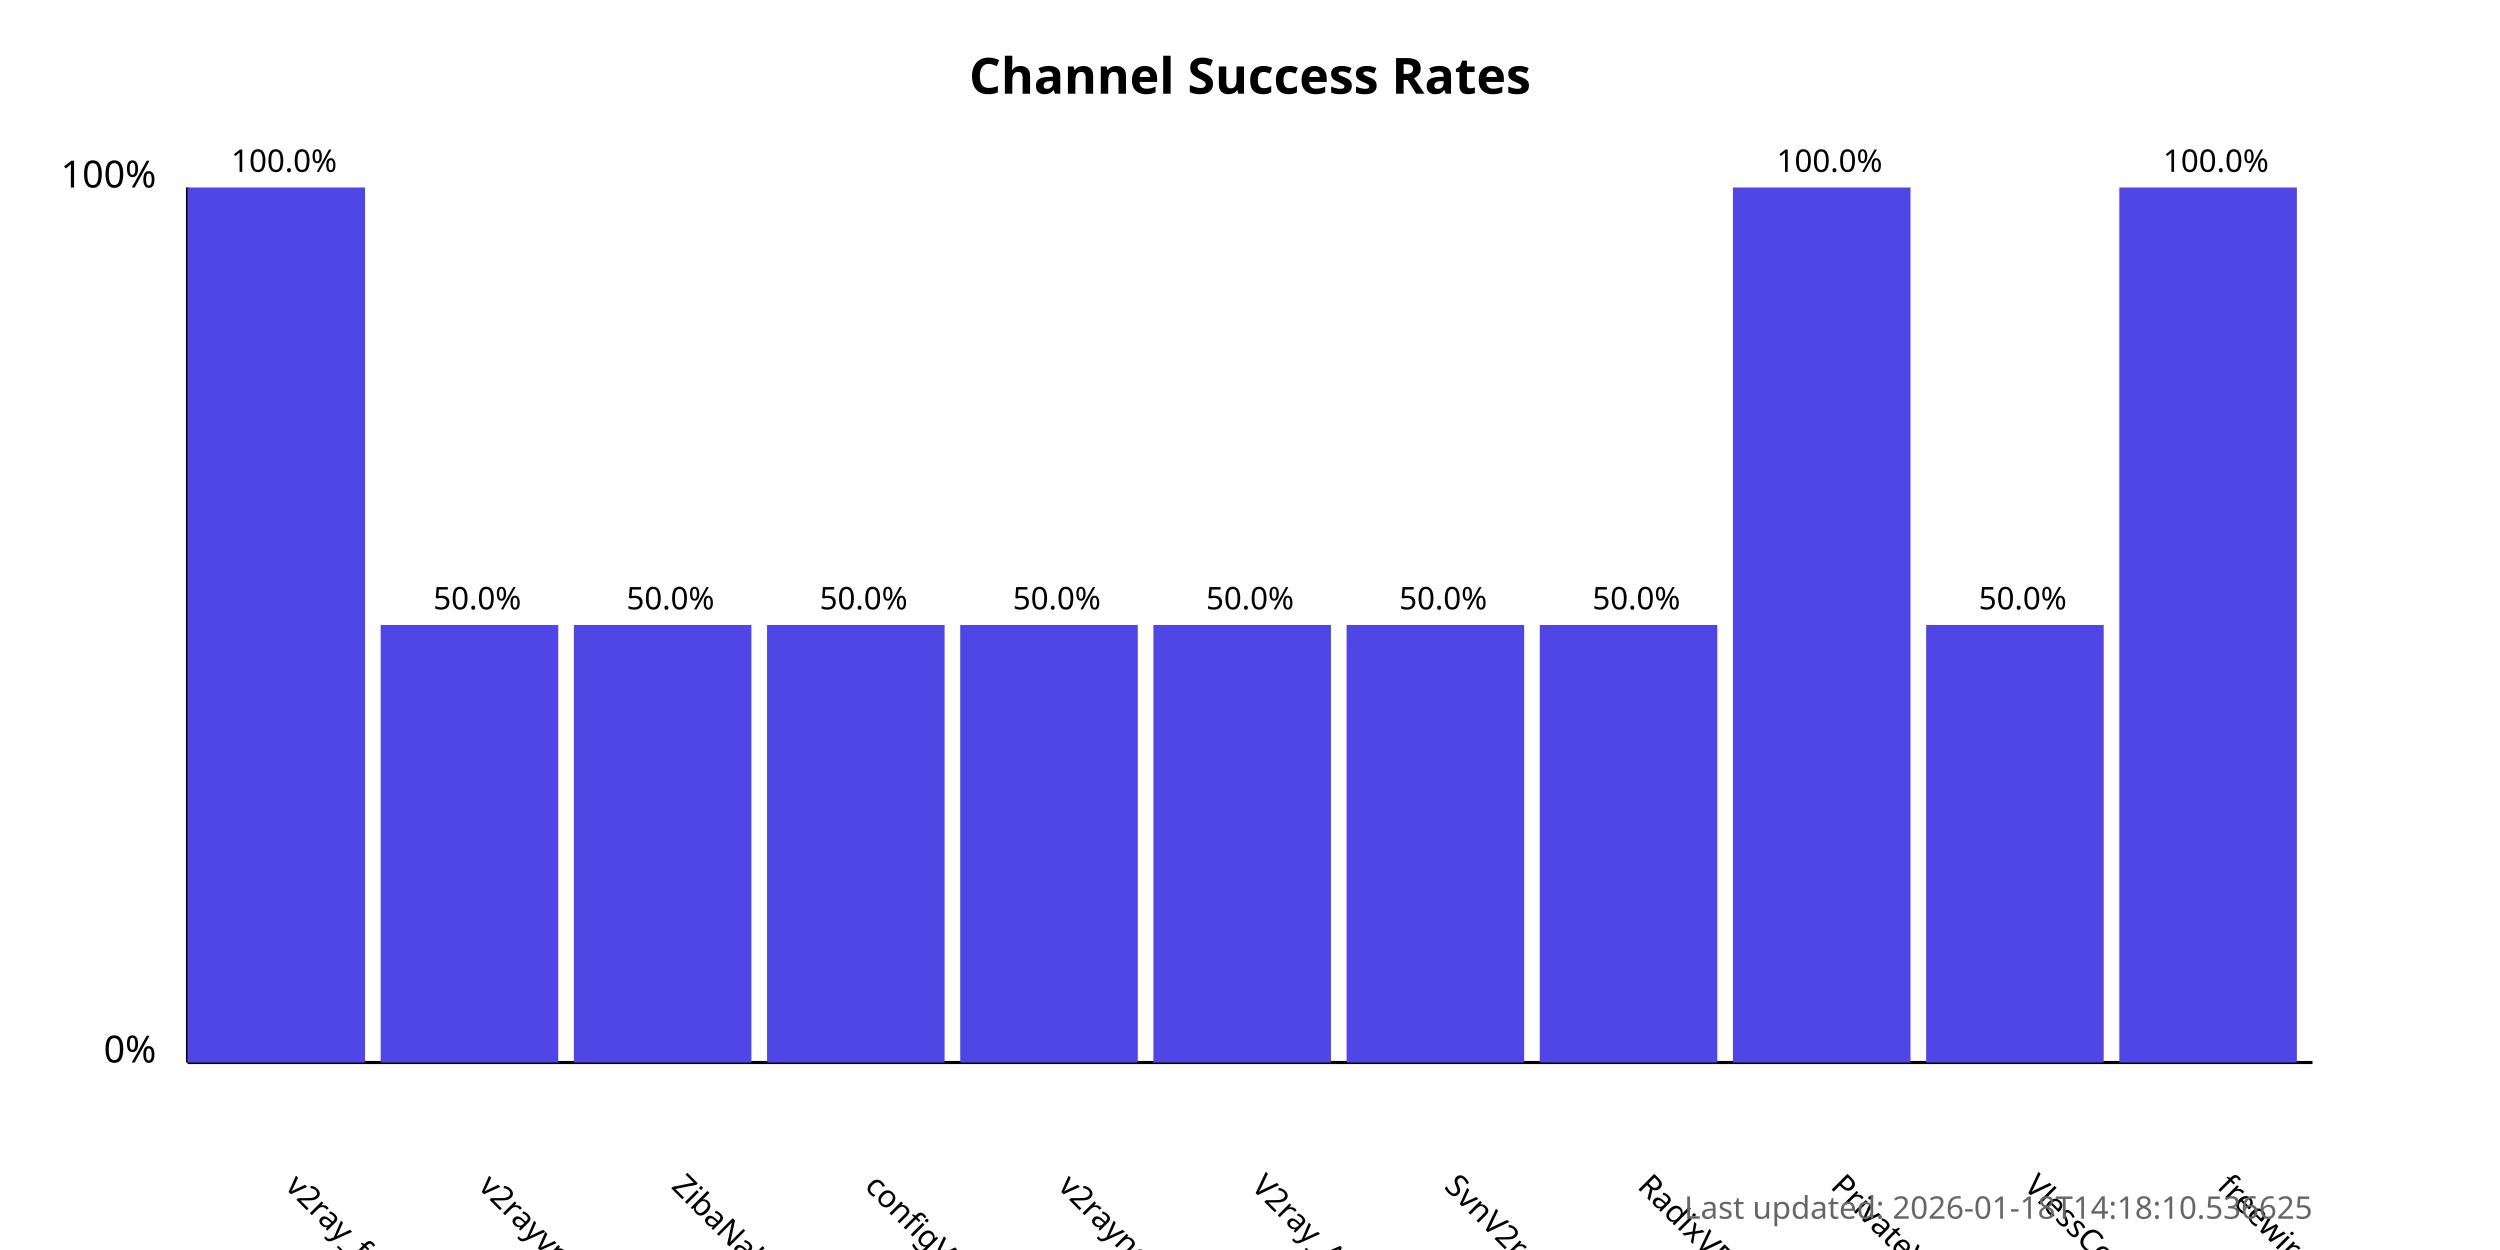
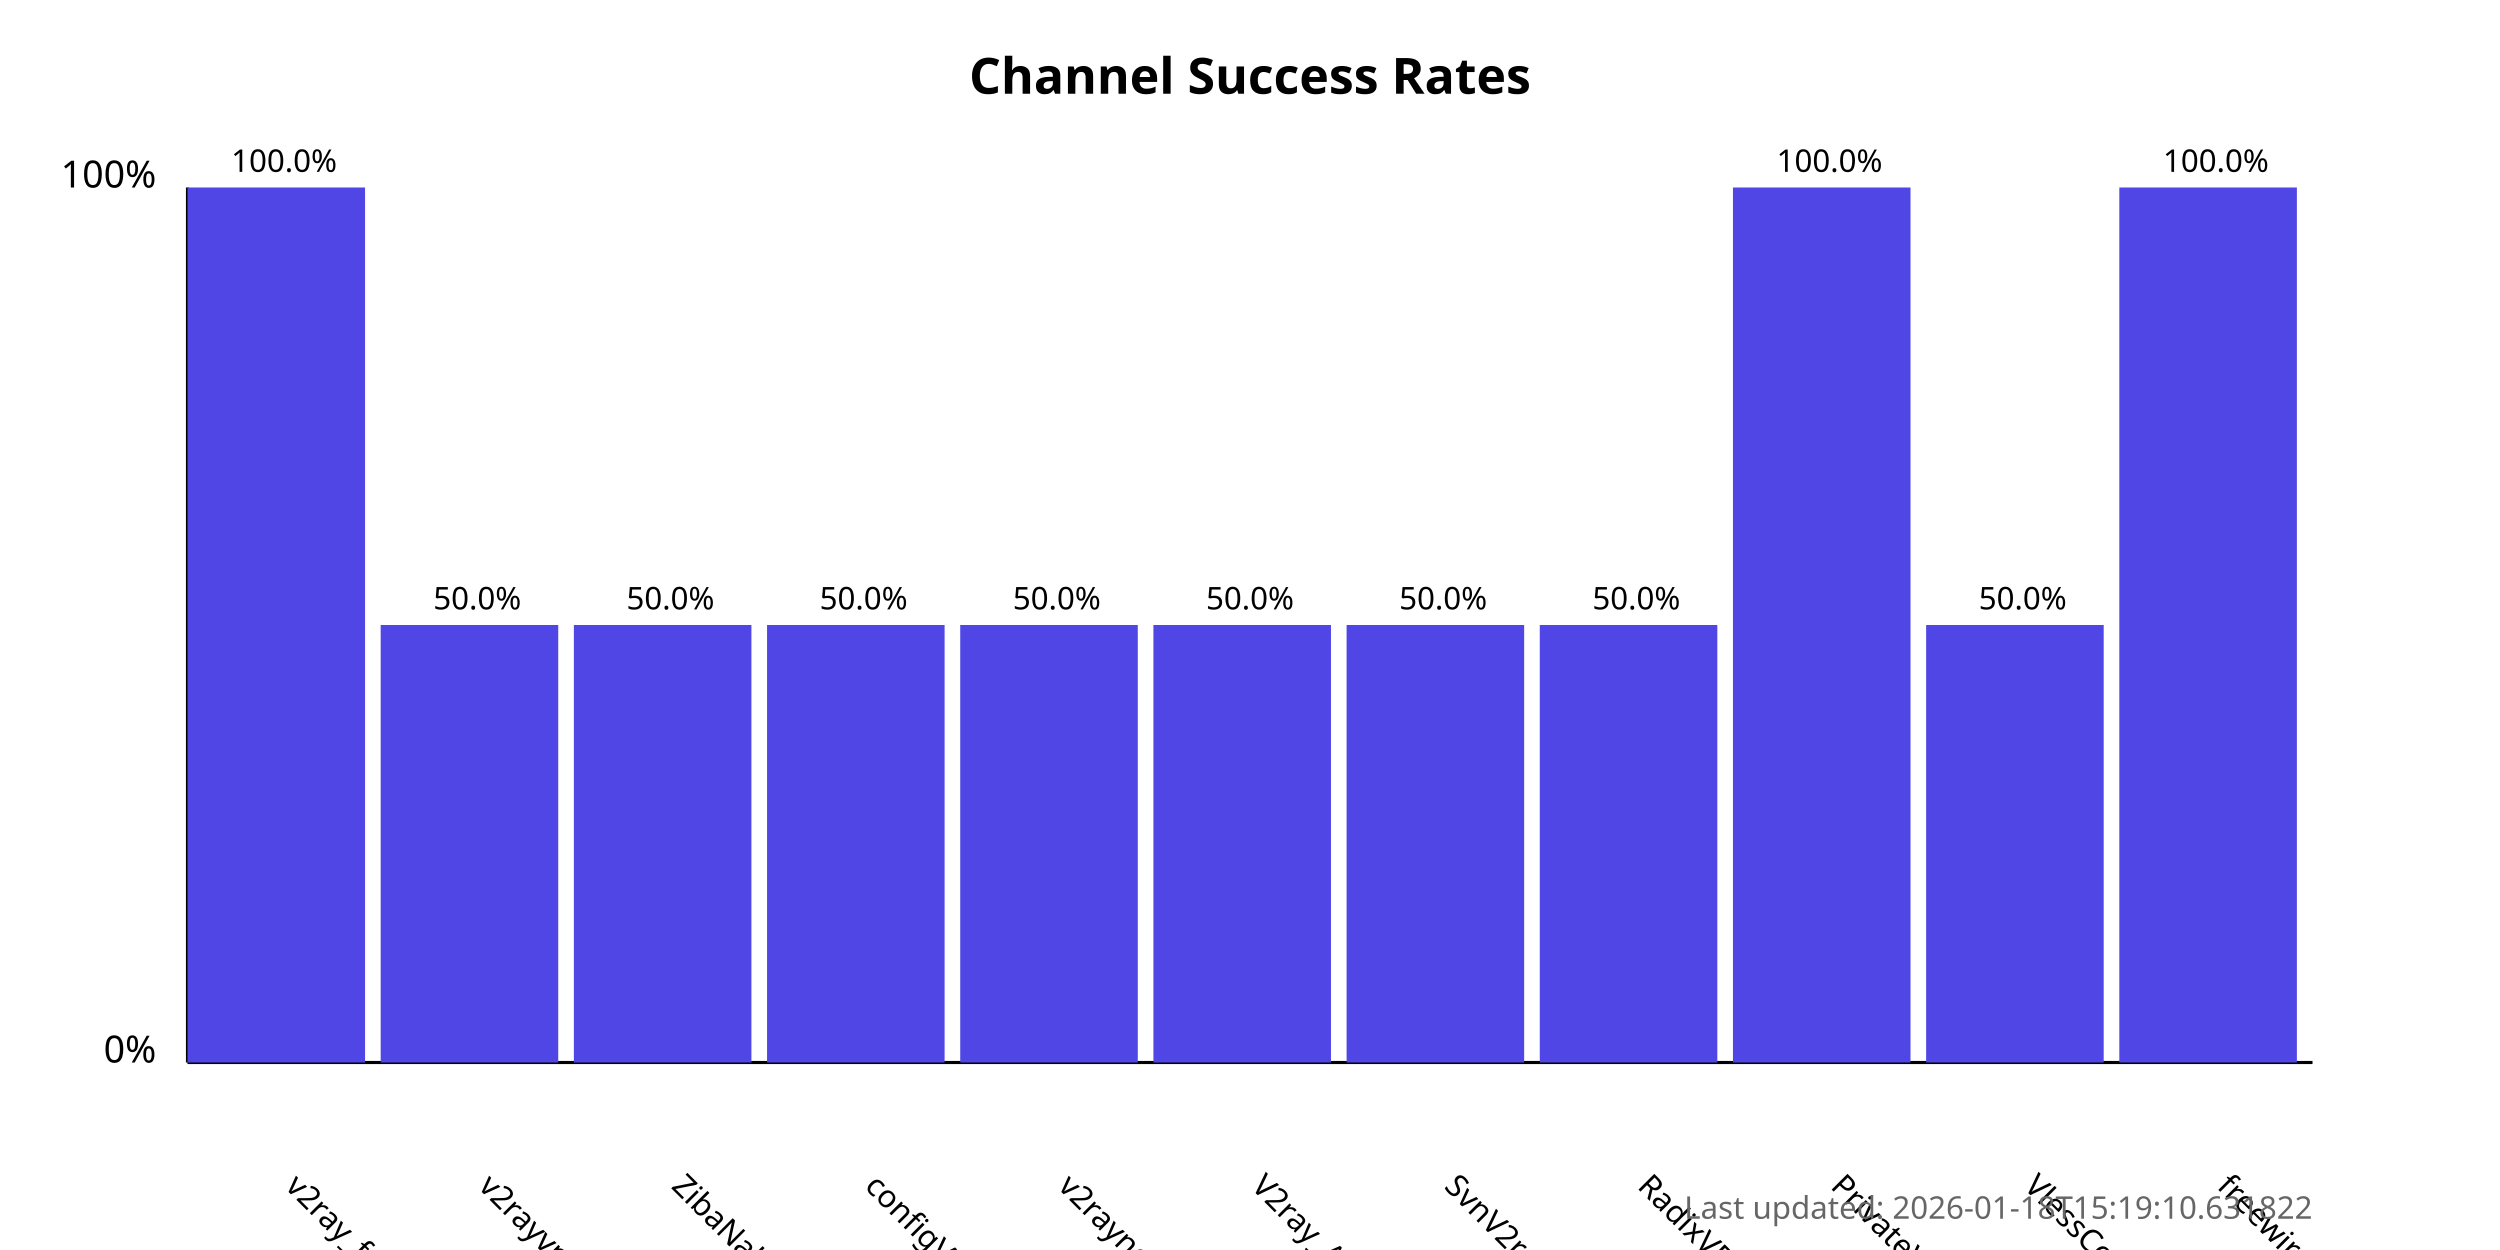
<svg xmlns="http://www.w3.org/2000/svg" width="800" height="400">
  <style>
            .chart-title { font: bold 16px sans-serif; }
            .axis-label { font: 12px sans-serif; }
            .tick-label { font: 10px sans-serif; }
            .bar { fill: #4f46e5; }
            .bar:hover { fill: #6366f1; }
            .timestamp { font: 10px sans-serif; fill: #666; }
        </style>
  <text x="400.0" y="30" text-anchor="middle" class="chart-title">
            Channel Success Rates
        </text>
  <line x1="60" y1="340" x2="60" y2="60" stroke="black" stroke-width="1" />
  <line x1="60" y1="340" x2="740" y2="340" stroke="black" stroke-width="1" />
  <text x="50" y="340" text-anchor="end" class="axis-label">0%</text>
  <text x="50" y="60" text-anchor="end" class="axis-label">100%</text>
  <g>
    <rect x="60" y="60.0" width="56.818" height="280.0" class="bar" />
    <text x="90.909" y="380" transform="rotate(45, 90.90909, 380)" text-anchor="start" class="tick-label">
                v2ray_free_conf
            </text>
    <text x="90.909" y="55.0" text-anchor="middle" class="tick-label">
                100.0%
            </text>
  </g>
  <g>
    <rect x="121.818" y="200.0" width="56.818" height="140.0" class="bar" />
    <text x="152.727" y="380" transform="rotate(45, 152.7273, 380)" text-anchor="start" class="tick-label">
                v2rayvpno
            </text>
    <text x="152.727" y="195.0" text-anchor="middle" class="tick-label">
                50.0%
            </text>
  </g>
  <g>
    <rect x="183.636" y="200.0" width="56.818" height="140.0" class="bar" />
    <text x="214.545" y="380" transform="rotate(45, 214.5455, 380)" text-anchor="start" class="tick-label">
                ZibaNabz
            </text>
    <text x="214.545" y="195.0" text-anchor="middle" class="tick-label">
                50.0%
            </text>
  </g>
  <g>
    <rect x="245.455" y="200.0" width="56.818" height="140.0" class="bar" />
    <text x="276.364" y="380" transform="rotate(45, 276.3636, 380)" text-anchor="start" class="tick-label">
                configV2rayForFree
            </text>
    <text x="276.364" y="195.0" text-anchor="middle" class="tick-label">
                50.0%
            </text>
  </g>
  <g>
    <rect x="307.273" y="200.0" width="56.818" height="140.0" class="bar" />
    <text x="338.182" y="380" transform="rotate(45, 338.1818, 380)" text-anchor="start" class="tick-label">
                v2rayngvpn
            </text>
    <text x="338.182" y="195.0" text-anchor="middle" class="tick-label">
                50.0%
            </text>
  </g>
  <g>
    <rect x="369.091" y="200.0" width="56.818" height="140.0" class="bar" />
    <text x="400.0" y="380" transform="rotate(45, 400.0, 380)" text-anchor="start" class="tick-label">
                V2ray_Alpha
            </text>
    <text x="400.0" y="195.0" text-anchor="middle" class="tick-label">
                50.0%
            </text>
  </g>
  <g>
    <rect x="430.909" y="200.0" width="56.818" height="140.0" class="bar" />
    <text x="461.818" y="380" transform="rotate(45, 461.8182, 380)" text-anchor="start" class="tick-label">
                SvnV2ray
            </text>
    <text x="461.818" y="195.0" text-anchor="middle" class="tick-label">
                50.0%
            </text>
  </g>
  <g>
    <rect x="492.727" y="200.0" width="56.818" height="140.0" class="bar" />
    <text x="523.636" y="380" transform="rotate(45, 523.6364, 380)" text-anchor="start" class="tick-label">
                RadixVPN
            </text>
    <text x="523.636" y="195.0" text-anchor="middle" class="tick-label">
                50.0%
            </text>
  </g>
  <g>
    <rect x="554.545" y="60.0" width="56.818" height="280.0" class="bar" />
    <text x="585.455" y="380" transform="rotate(45, 585.4545, 380)" text-anchor="start" class="tick-label">
                PrivateVPNs
            </text>
    <text x="585.455" y="55.0" text-anchor="middle" class="tick-label">
                100.0%
            </text>
  </g>
  <g>
    <rect x="616.364" y="200.0" width="56.818" height="140.0" class="bar" />
    <text x="647.273" y="380" transform="rotate(45, 647.2727, 380)" text-anchor="start" class="tick-label">
                VlessConfig
            </text>
    <text x="647.273" y="195.0" text-anchor="middle" class="tick-label">
                50.0%
            </text>
  </g>
  <g>
    <rect x="678.182" y="60.0" width="56.818" height="280.0" class="bar" />
    <text x="709.091" y="380" transform="rotate(45, 709.0909, 380)" text-anchor="start" class="tick-label">
                freewireguard
            </text>
    <text x="709.091" y="55.0" text-anchor="middle" class="tick-label">
                100.0%
            </text>
  </g>
  <text x="740" y="390" text-anchor="end" class="timestamp">
-             Last updated: 2026-01-18T14:18:10.536625
+             Last updated: 2026-01-18T15:19:10.631822
        </text>
</svg>
